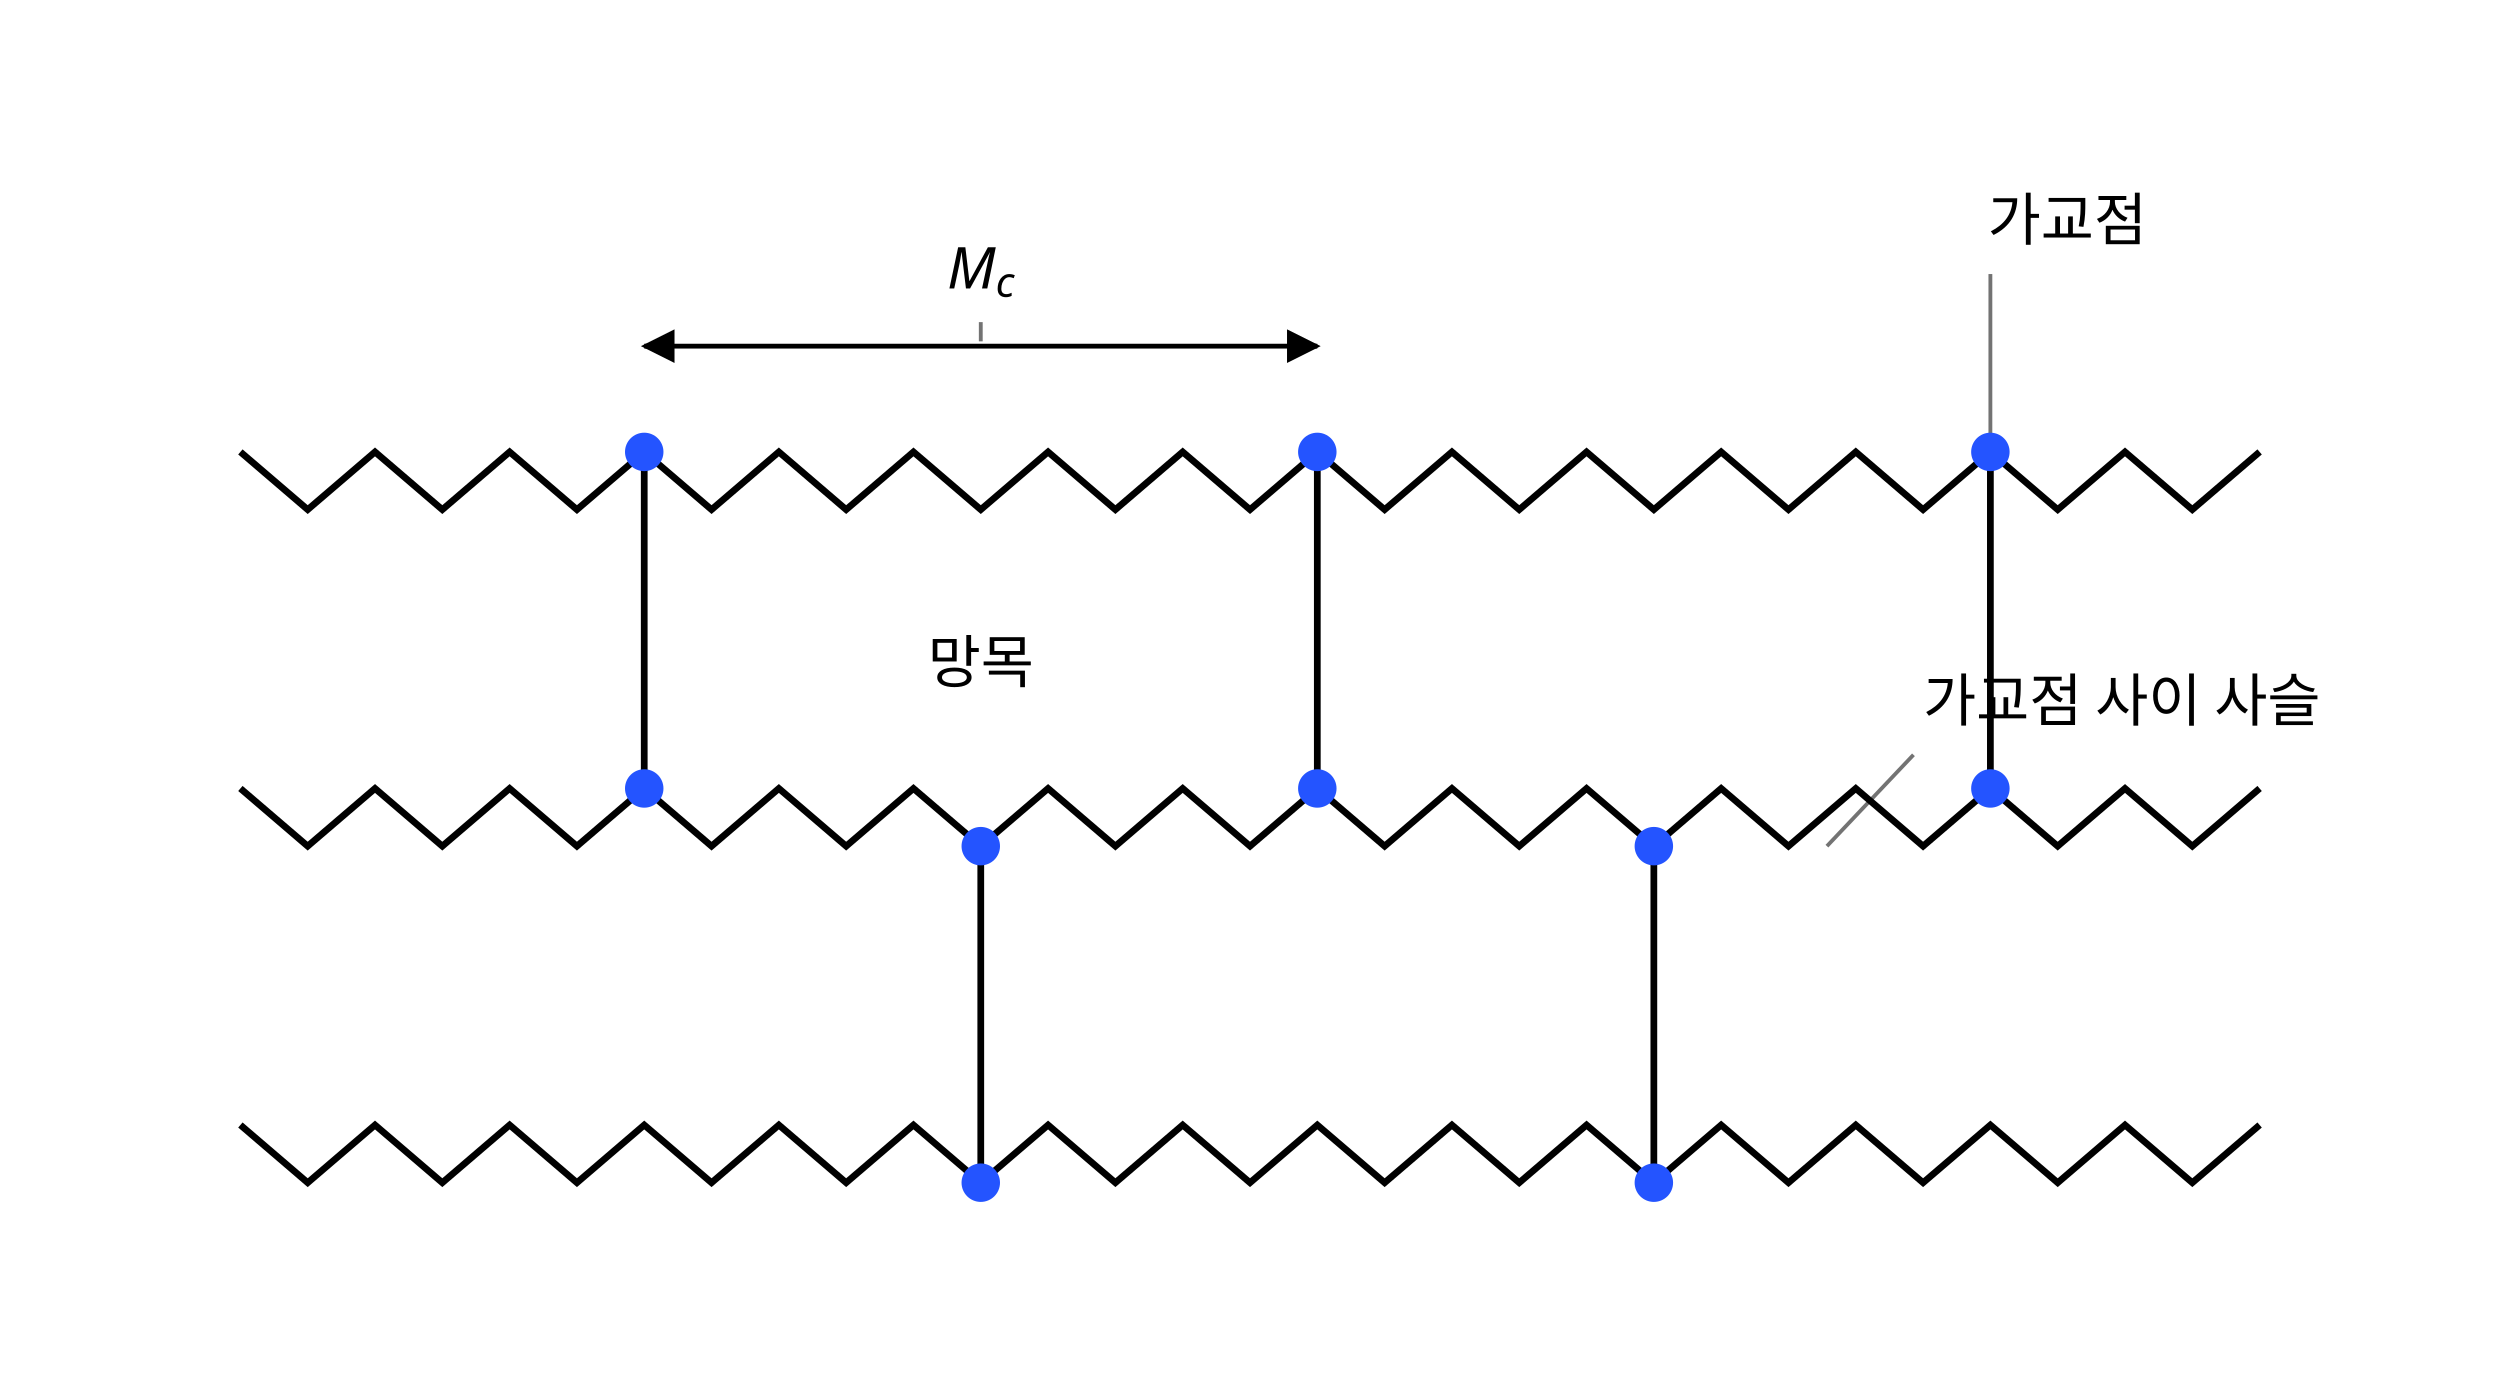
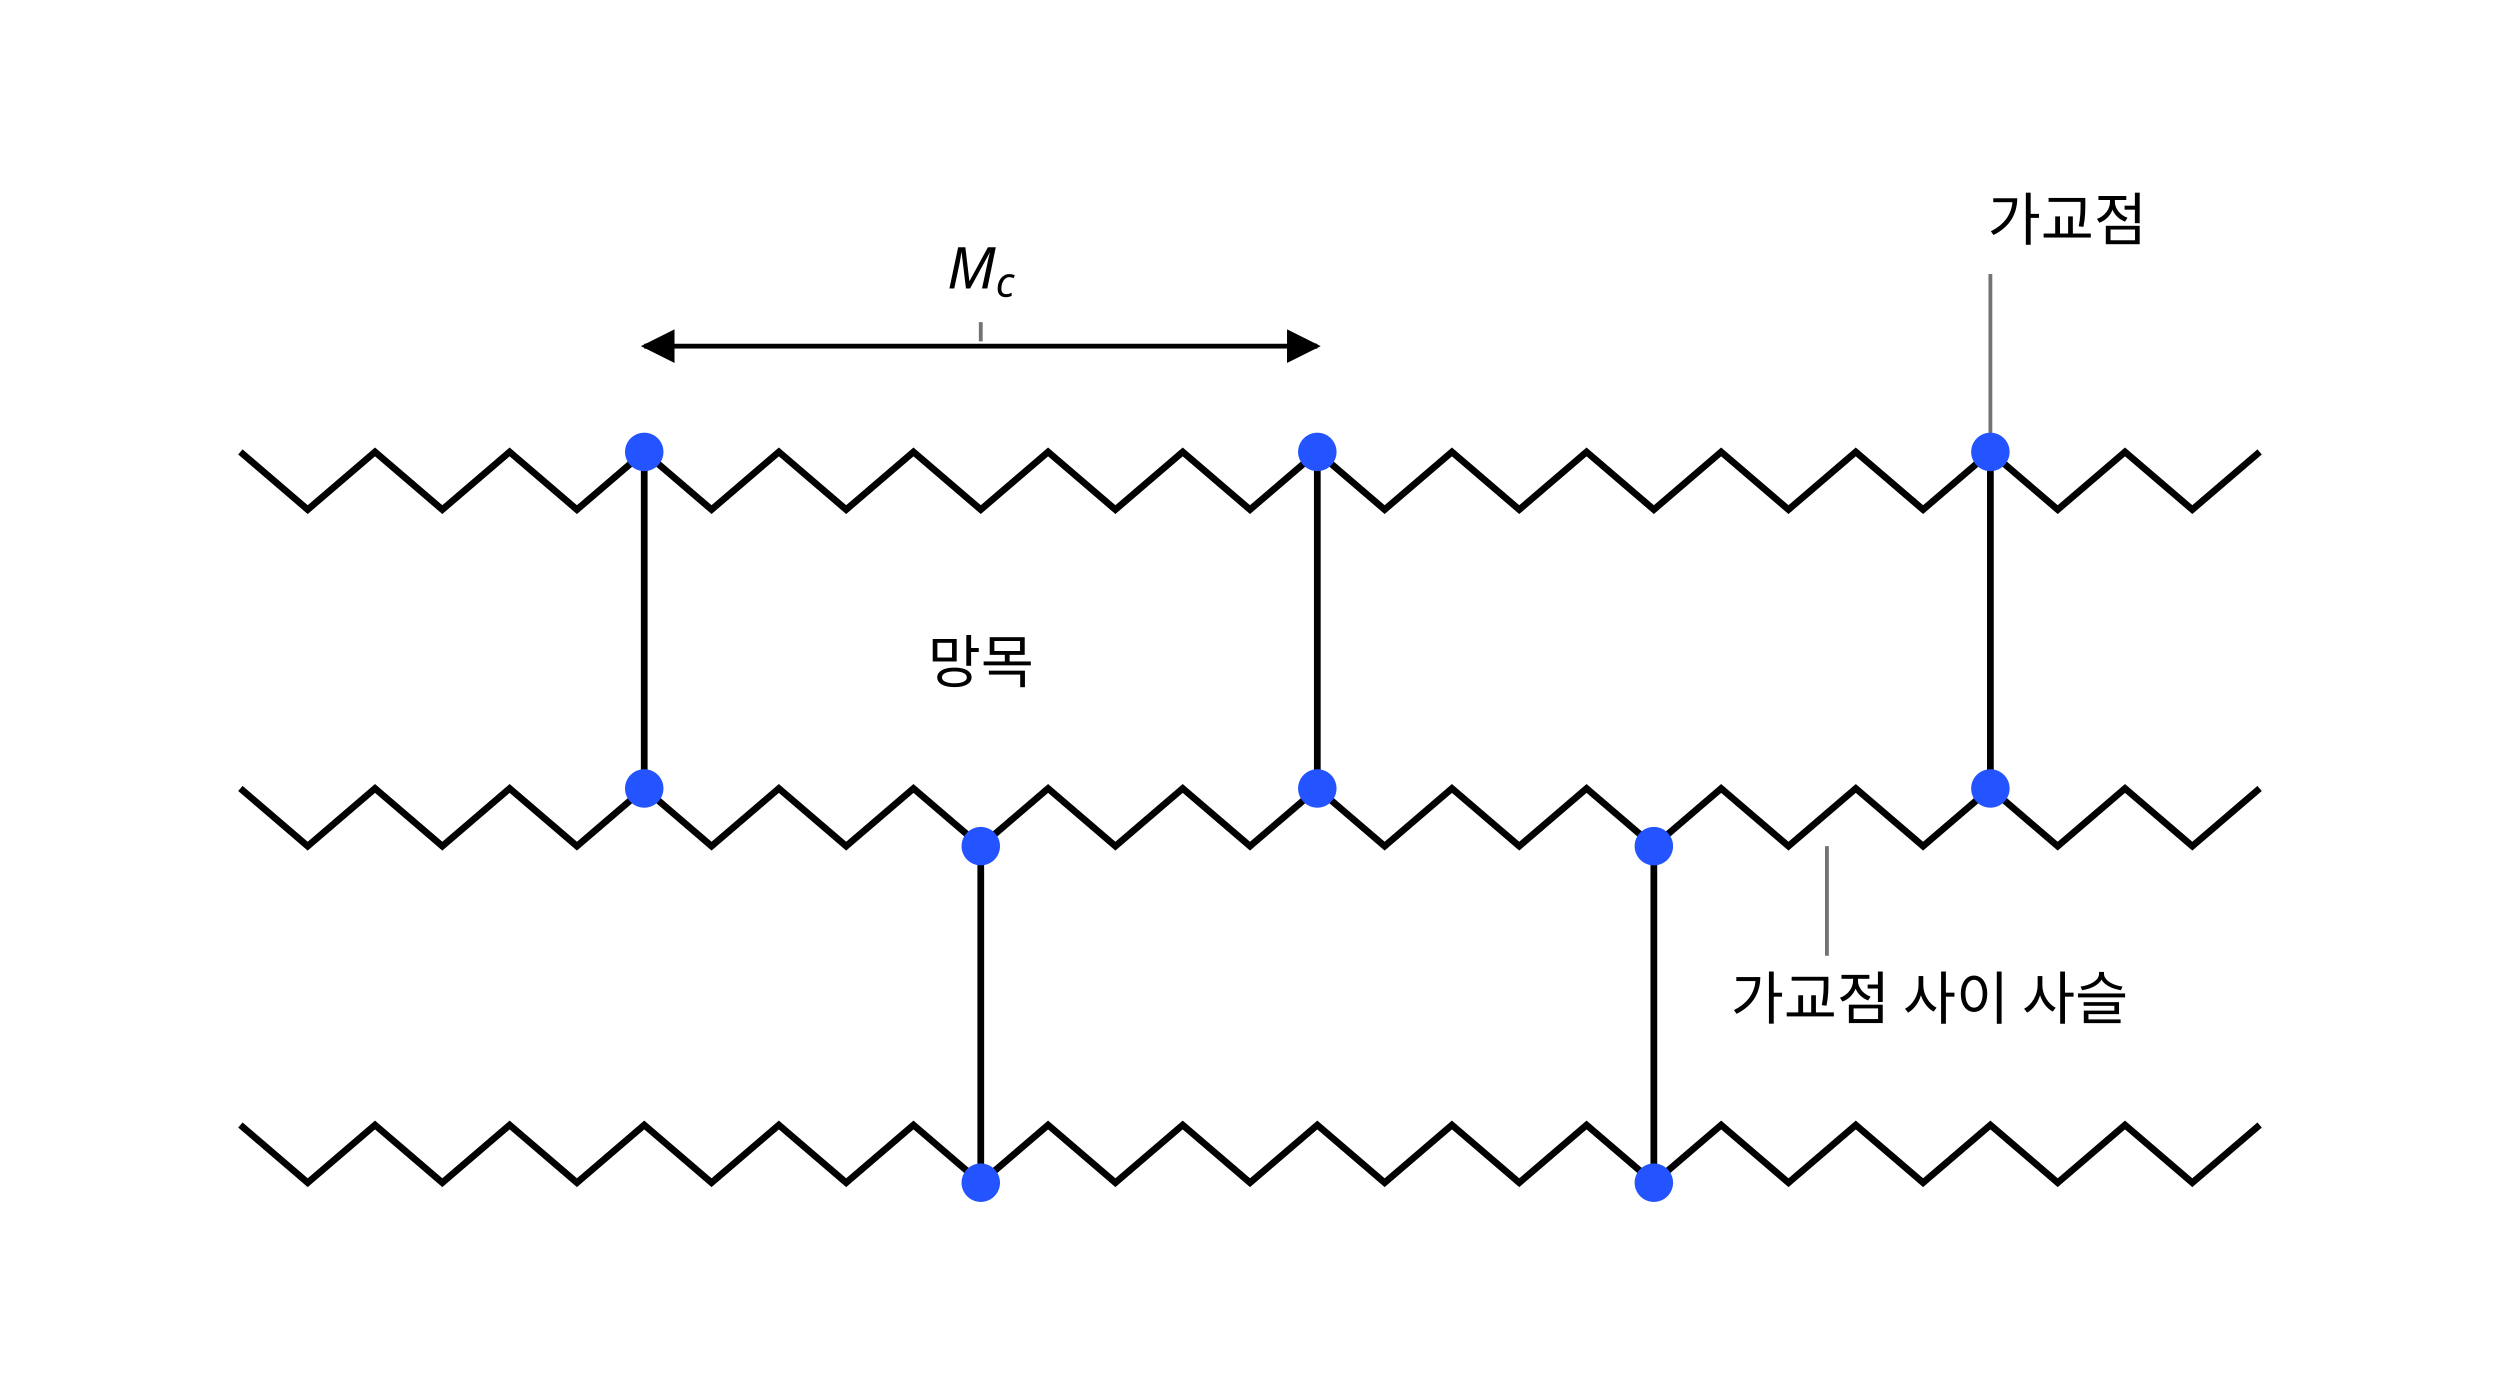
<svg xmlns="http://www.w3.org/2000/svg" class="si si-illus" viewBox="0 0 520 290" style="max-width:520px;color:var(--si-ink,var(--text,#1f2328))" role="img" aria-labelledby="cross-linking-density-t" font-family="'Pretendard','Noto Sans KR','Apple SD Gothic Neo',sans-serif" font-size="13" fill="currentColor">
  <defs>
    <marker id="cross-linking-density-ar" viewBox="0 0 10 10" refX="9" refY="5" markerWidth="7" markerHeight="7" orient="auto-start-reverse">
      <path d="M0,0L10,5L0,10z" style="fill:currentColor" />
    </marker>
  </defs>
  <line x1="204" y1="71" x2="204" y2="67" class="si-leader" style="stroke:currentColor" stroke-opacity="0.55" stroke-width="0.8" />
  <line x1="414" y1="98" x2="414" y2="57" class="si-leader" style="stroke:currentColor" stroke-opacity="0.55" stroke-width="0.8" />
-   <line x1="380" y1="176" x2="398" y2="157" class="si-leader" style="stroke:currentColor" stroke-opacity="0.55" stroke-width="0.8" />
+   <line x1="380" y1="176" x2="380" y2="198.8" class="si-leader" style="stroke:currentColor" stroke-opacity="0.55" stroke-width="0.8" />
  <polyline points="50,94 64,106 78,94 92,106 106,94 120,106 134,94 148,106 162,94 176,106 190,94 204,106 218,94 232,106 246,94 260,106 274,94 288,106 302,94 316,106 330,94 344,106 358,94 372,106 386,94 400,106 414,94 428,106 442,94 456,106 470,94" style="stroke:currentColor;fill:none" stroke-width="1.4" />
  <polyline points="50,164 64,176 78,164 92,176 106,164 120,176 134,164 148,176 162,164 176,176 190,164 204,176 218,164 232,176 246,164 260,176 274,164 288,176 302,164 316,176 330,164 344,176 358,164 372,176 386,164 400,176 414,164 428,176 442,164 456,176 470,164" style="stroke:currentColor;fill:none" stroke-width="1.4" />
  <polyline points="50,234 64,246 78,234 92,246 106,234 120,246 134,234 148,246 162,234 176,246 190,234 204,246 218,234 232,246 246,234 260,246 274,234 288,246 302,234 316,246 330,234 344,246 358,234 372,246 386,234 400,246 414,234 428,246 442,234 456,246 470,234" style="stroke:currentColor;fill:none" stroke-width="1.4" />
  <line x1="134" y1="94" x2="134" y2="164" style="stroke:currentColor;fill:none" stroke-width="1.4" />
  <circle cx="134" cy="94" r="4" style="stroke:none;fill:var(--si-accent,#2454ff)" stroke-width="1.6" />
  <circle cx="134" cy="164" r="4" style="stroke:none;fill:var(--si-accent,#2454ff)" stroke-width="1.6" />
  <line x1="274" y1="94" x2="274" y2="164" style="stroke:currentColor;fill:none" stroke-width="1.4" />
  <circle cx="274" cy="94" r="4" style="stroke:none;fill:var(--si-accent,#2454ff)" stroke-width="1.6" />
  <circle cx="274" cy="164" r="4" style="stroke:none;fill:var(--si-accent,#2454ff)" stroke-width="1.6" />
  <line x1="414" y1="94" x2="414" y2="164" style="stroke:currentColor;fill:none" stroke-width="1.4" />
  <circle cx="414" cy="94" r="4" style="stroke:none;fill:var(--si-accent,#2454ff)" stroke-width="1.6" />
  <circle cx="414" cy="164" r="4" style="stroke:none;fill:var(--si-accent,#2454ff)" stroke-width="1.6" />
  <line x1="204" y1="176" x2="204" y2="246" style="stroke:currentColor;fill:none" stroke-width="1.4" />
  <circle cx="204" cy="176" r="4" style="stroke:none;fill:var(--si-accent,#2454ff)" stroke-width="1.6" />
  <circle cx="204" cy="246" r="4" style="stroke:none;fill:var(--si-accent,#2454ff)" stroke-width="1.6" />
  <line x1="344" y1="176" x2="344" y2="246" style="stroke:currentColor;fill:none" stroke-width="1.4" />
  <circle cx="344" cy="176" r="4" style="stroke:none;fill:var(--si-accent,#2454ff)" stroke-width="1.6" />
  <circle cx="344" cy="246" r="4" style="stroke:none;fill:var(--si-accent,#2454ff)" stroke-width="1.6" />
  <line x1="134" y1="72" x2="274" y2="72" style="stroke:currentColor;fill:none" stroke-width="1" marker-end="url(#cross-linking-density-ar)" marker-start="url(#cross-linking-density-ar)" />
  <text x="204" y="60" text-anchor="middle" font-size="12" font-style="italic">M<tspan baseline-shift="sub" font-size="72%">c</tspan>
  </text>
  <text x="204" y="142" text-anchor="middle" font-size="12">망목</text>
  <text x="430" y="50" text-anchor="middle" font-size="12">가교점</text>
-   <text x="400" y="150" font-size="12">가교점 사이 사슬</text>
+   <text x="360" y="212" font-size="12">가교점 사이 사슬</text>
</svg>
